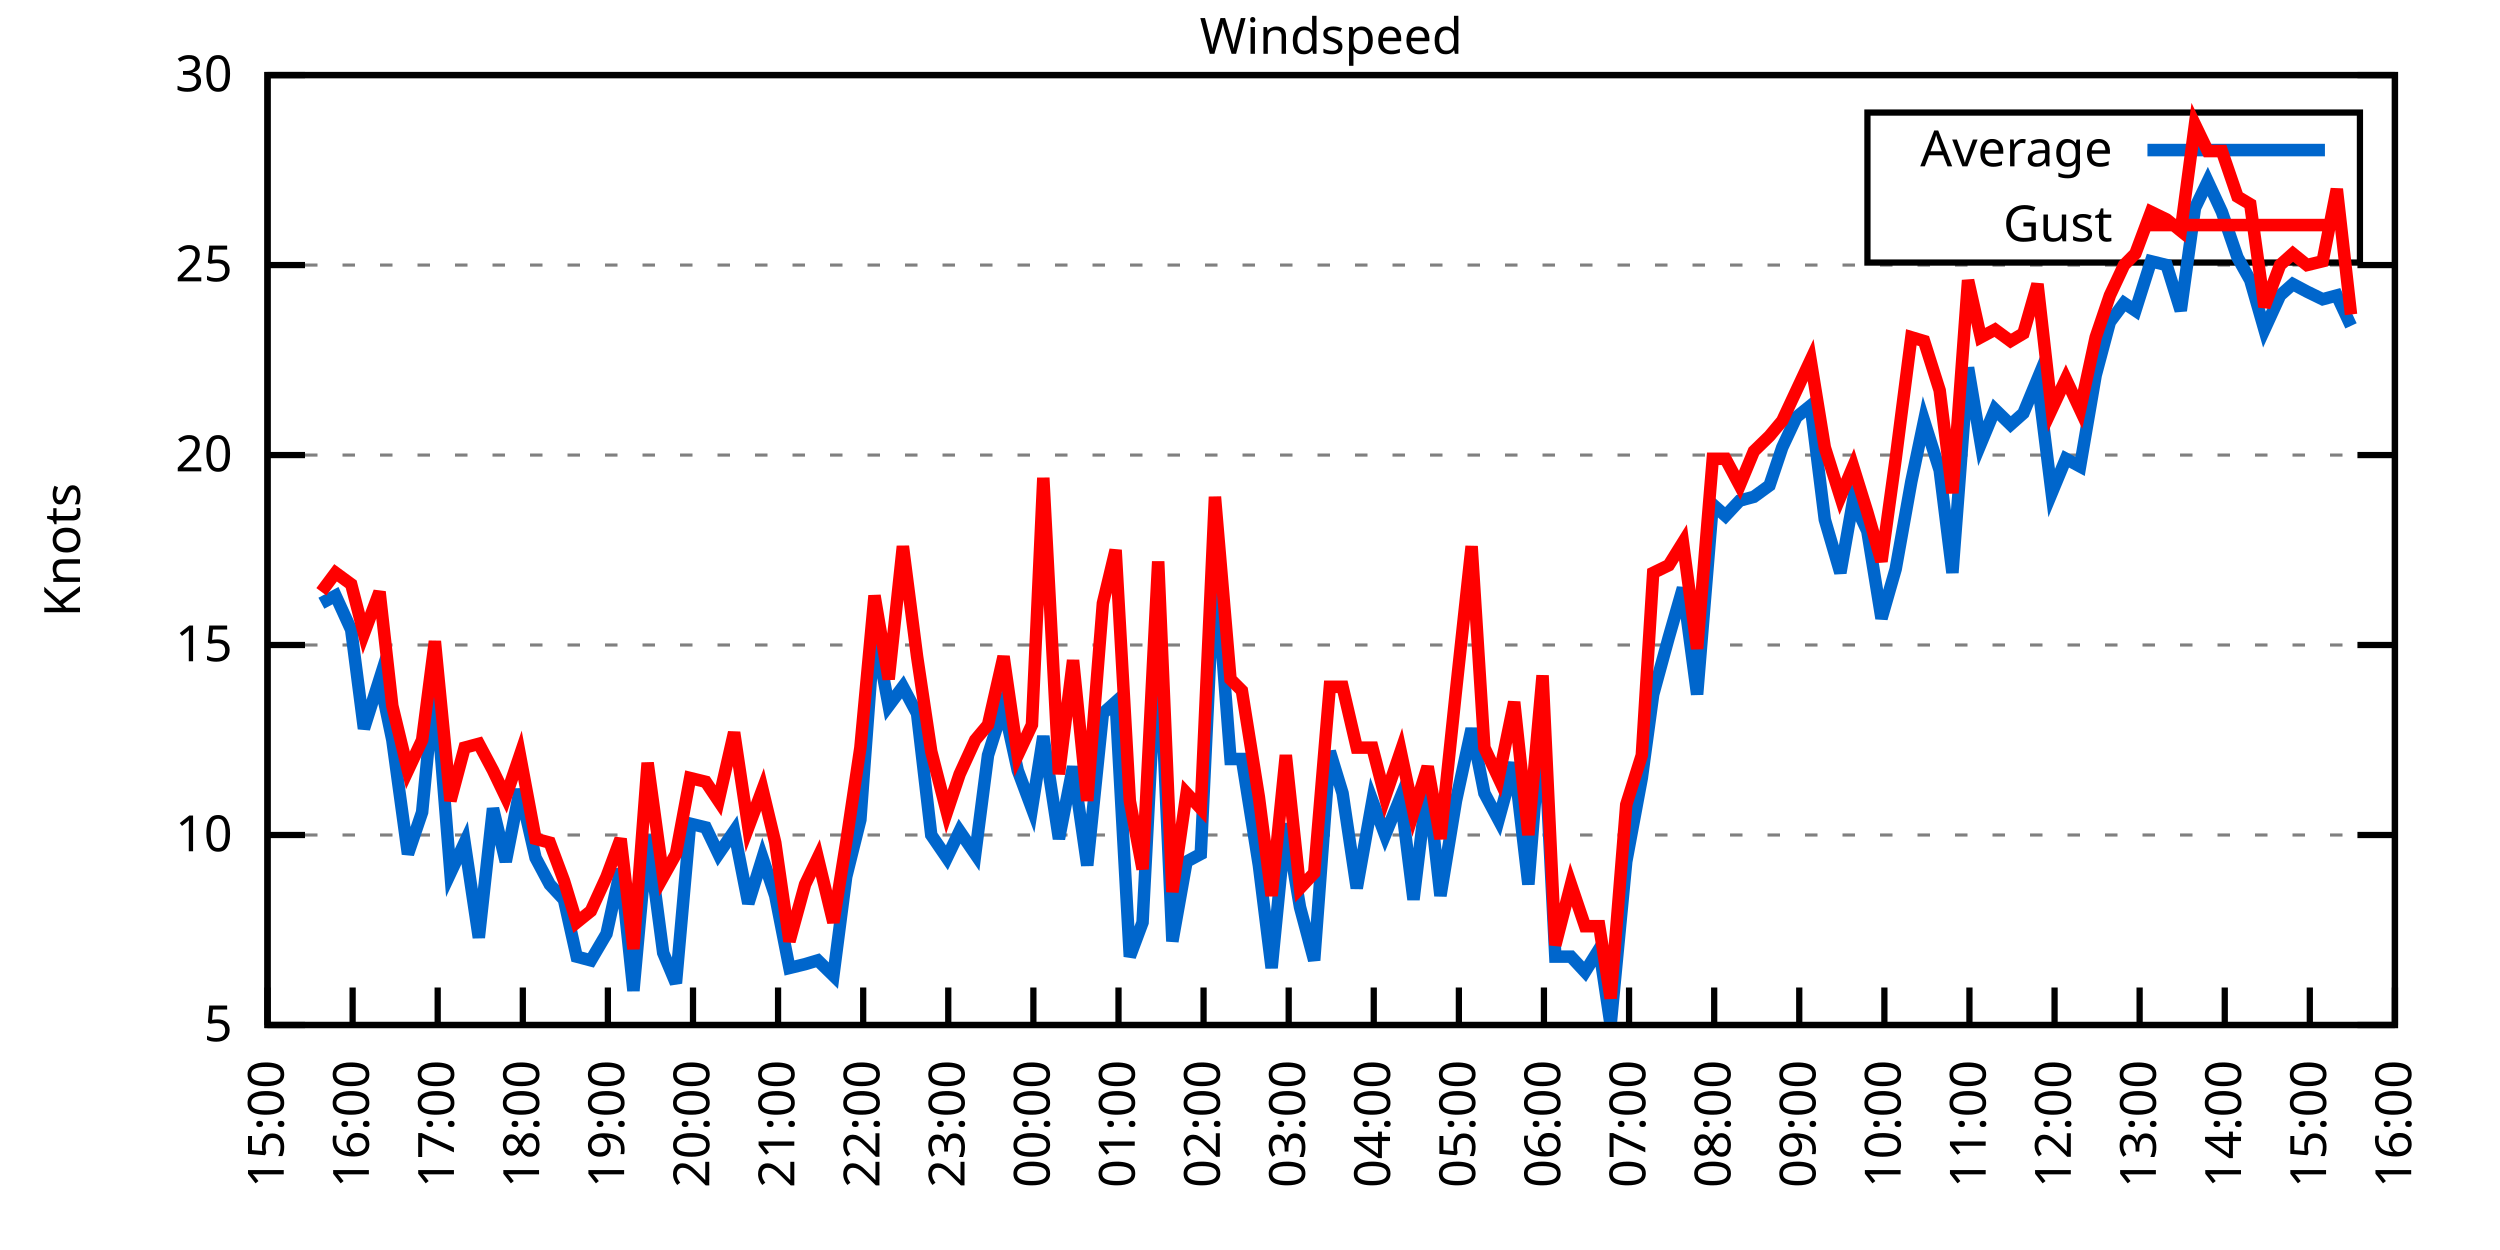
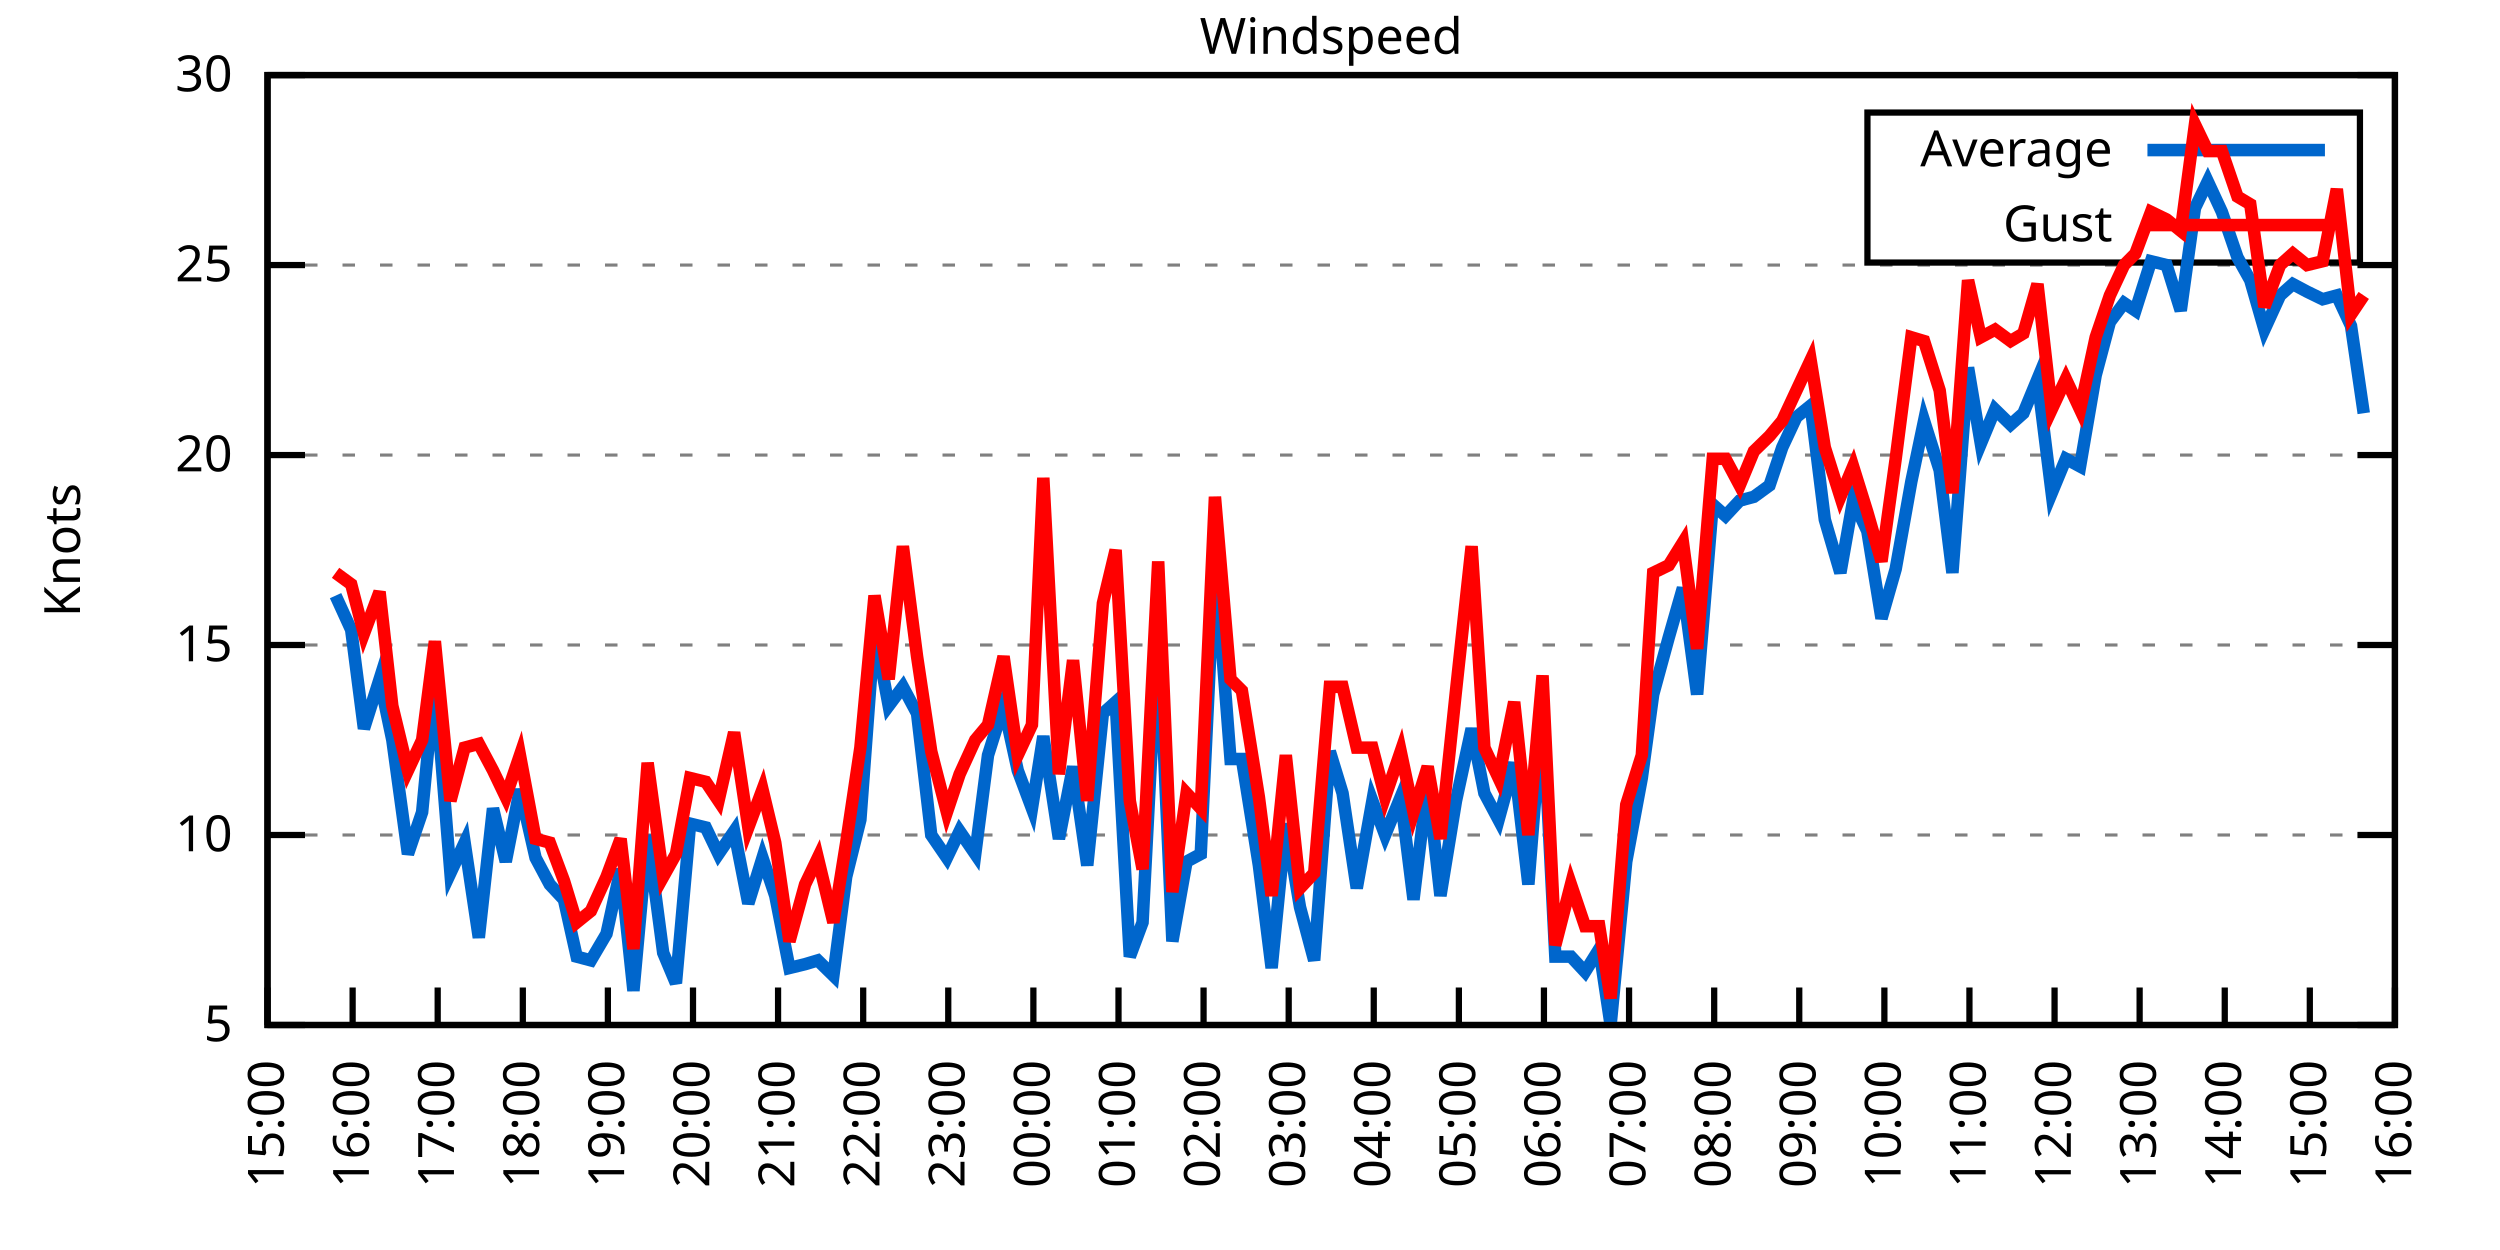
<svg xmlns="http://www.w3.org/2000/svg" xmlns:xlink="http://www.w3.org/1999/xlink" width="400" height="200" viewBox="0 0 400 200">
  <g id="gnuplot_canvas">
    <rect x="0" y="0" width="400" height="200" fill="none" />
    <defs>
      <circle id="gpDot" r="0.5" stroke-width="0.5" stroke="currentColor" />
      <path id="gpPt0" stroke-width="0.333" stroke="currentColor" d="M-1,0 h2 M0,-1 v2" />
      <path id="gpPt1" stroke-width="0.333" stroke="currentColor" d="M-1,-1 L1,1 M1,-1 L-1,1" />
      <path id="gpPt2" stroke-width="0.333" stroke="currentColor" d="M-1,0 L1,0 M0,-1 L0,1 M-1,-1 L1,1 M-1,1 L1,-1" />
      <rect id="gpPt3" stroke-width="0.333" stroke="currentColor" x="-1" y="-1" width="2" height="2" />
      <rect id="gpPt4" stroke-width="0.333" stroke="currentColor" fill="currentColor" x="-1" y="-1" width="2" height="2" />
      <circle id="gpPt5" stroke-width="0.333" stroke="currentColor" cx="0" cy="0" r="1" />
      <use xlink:href="#gpPt5" id="gpPt6" fill="currentColor" stroke="none" />
      <path id="gpPt7" stroke-width="0.333" stroke="currentColor" d="M0,-1.33 L-1.33,0.67 L1.33,0.67 z" />
      <use xlink:href="#gpPt7" id="gpPt8" fill="currentColor" stroke="none" />
      <use xlink:href="#gpPt7" id="gpPt9" stroke="currentColor" transform="rotate(180)" />
      <use xlink:href="#gpPt9" id="gpPt10" fill="currentColor" stroke="none" />
      <use xlink:href="#gpPt3" id="gpPt11" stroke="currentColor" transform="rotate(45)" />
      <use xlink:href="#gpPt11" id="gpPt12" fill="currentColor" stroke="none" />
      <path id="gpPt13" stroke-width="0.333" stroke="currentColor" d="M0,1.330 L1.265,0.411 L0.782,-1.067 L-0.782,-1.076 L-1.265,0.411 z" />
      <use xlink:href="#gpPt13" id="gpPt14" fill="currentColor" stroke="none" />
      <filter id="textbox" filterUnits="objectBoundingBox" x="0" y="0" height="1" width="1">
        <feFlood flood-color="white" flood-opacity="1" result="bgnd" />
        <feComposite in="SourceGraphic" in2="bgnd" operator="atop" />
      </filter>
      <filter id="greybox" filterUnits="objectBoundingBox" x="0" y="0" height="1" width="1">
        <feFlood flood-color="lightgrey" flood-opacity="1" result="grey" />
        <feComposite in="SourceGraphic" in2="grey" operator="atop" />
      </filter>
    </defs>
    <g fill="none" color="white" stroke="currentColor" stroke-width="1.00" stroke-linecap="butt" stroke-linejoin="miter">
</g>
    <g fill="none" color="black" stroke="currentColor" stroke-width="1.00" stroke-linecap="butt" stroke-linejoin="miter">
      <g stroke="none" shape-rendering="crispEdges">
        <polygon fill="rgb(255, 255, 255)" points="42.80,164.00 383.18,164.00 383.18,12.02 42.80,12.02 " />
      </g>
    </g>
    <g fill="none" color="black" stroke="currentColor" stroke-width="1.00" stroke-linecap="butt" stroke-linejoin="miter">
</g>
    <g fill="none" color="black" stroke="black" stroke-width="0.50" stroke-linecap="butt" stroke-linejoin="miter">
</g>
    <g fill="none" color="gray" stroke="currentColor" stroke-width="0.50" stroke-linecap="butt" stroke-linejoin="miter">
      <path stroke="gray" stroke-dasharray="2,4" class="gridline" d="M42.80,164.00 L383.19,164.00  " />
    </g>
    <g fill="none" color="gray" stroke="gray" stroke-width="1.00" stroke-linecap="butt" stroke-linejoin="miter">
</g>
    <g fill="none" color="black" stroke="currentColor" stroke-width="1.00" stroke-linecap="butt" stroke-linejoin="miter">
      <path stroke="black" d="M42.80,164.00 L48.80,164.00 M383.19,164.00 L377.19,164.00  " />
      <g transform="translate(37.20,166.60)" stroke="none" fill="black" font-family="Sans" font-size="8.00" text-anchor="end">
        <text>
          <tspan font-family="Sans"> 5</tspan>
        </text>
      </g>
    </g>
    <g fill="none" color="black" stroke="currentColor" stroke-width="1.00" stroke-linecap="butt" stroke-linejoin="miter">
</g>
    <g fill="none" color="black" stroke="black" stroke-width="0.50" stroke-linecap="butt" stroke-linejoin="miter">
</g>
    <g fill="none" color="gray" stroke="currentColor" stroke-width="0.50" stroke-linecap="butt" stroke-linejoin="miter">
      <path stroke="gray" stroke-dasharray="2,4" class="gridline" d="M42.80,133.60 L383.19,133.60  " />
    </g>
    <g fill="none" color="gray" stroke="gray" stroke-width="1.00" stroke-linecap="butt" stroke-linejoin="miter">
</g>
    <g fill="none" color="black" stroke="currentColor" stroke-width="1.00" stroke-linecap="butt" stroke-linejoin="miter">
      <path stroke="black" d="M42.80,133.60 L48.80,133.60 M383.19,133.60 L377.19,133.60  " />
      <g transform="translate(37.20,136.20)" stroke="none" fill="black" font-family="Sans" font-size="8.00" text-anchor="end">
        <text>
          <tspan font-family="Sans"> 10</tspan>
        </text>
      </g>
    </g>
    <g fill="none" color="black" stroke="currentColor" stroke-width="1.00" stroke-linecap="butt" stroke-linejoin="miter">
</g>
    <g fill="none" color="black" stroke="black" stroke-width="0.50" stroke-linecap="butt" stroke-linejoin="miter">
</g>
    <g fill="none" color="gray" stroke="currentColor" stroke-width="0.50" stroke-linecap="butt" stroke-linejoin="miter">
      <path stroke="gray" stroke-dasharray="2,4" class="gridline" d="M42.80,103.20 L383.19,103.20  " />
    </g>
    <g fill="none" color="gray" stroke="gray" stroke-width="1.00" stroke-linecap="butt" stroke-linejoin="miter">
</g>
    <g fill="none" color="black" stroke="currentColor" stroke-width="1.00" stroke-linecap="butt" stroke-linejoin="miter">
      <path stroke="black" d="M42.80,103.20 L48.80,103.20 M383.19,103.20 L377.19,103.20  " />
      <g transform="translate(37.20,105.80)" stroke="none" fill="black" font-family="Sans" font-size="8.00" text-anchor="end">
        <text>
          <tspan font-family="Sans"> 15</tspan>
        </text>
      </g>
    </g>
    <g fill="none" color="black" stroke="currentColor" stroke-width="1.00" stroke-linecap="butt" stroke-linejoin="miter">
</g>
    <g fill="none" color="black" stroke="black" stroke-width="0.50" stroke-linecap="butt" stroke-linejoin="miter">
</g>
    <g fill="none" color="gray" stroke="currentColor" stroke-width="0.50" stroke-linecap="butt" stroke-linejoin="miter">
      <path stroke="gray" stroke-dasharray="2,4" class="gridline" d="M42.80,72.81 L383.19,72.81  " />
    </g>
    <g fill="none" color="gray" stroke="gray" stroke-width="1.00" stroke-linecap="butt" stroke-linejoin="miter">
</g>
    <g fill="none" color="black" stroke="currentColor" stroke-width="1.00" stroke-linecap="butt" stroke-linejoin="miter">
      <path stroke="black" d="M42.80,72.81 L48.80,72.81 M383.19,72.81 L377.19,72.81  " />
      <g transform="translate(37.20,75.41)" stroke="none" fill="black" font-family="Sans" font-size="8.00" text-anchor="end">
        <text>
          <tspan font-family="Sans"> 20</tspan>
        </text>
      </g>
    </g>
    <g fill="none" color="black" stroke="currentColor" stroke-width="1.00" stroke-linecap="butt" stroke-linejoin="miter">
</g>
    <g fill="none" color="black" stroke="black" stroke-width="0.50" stroke-linecap="butt" stroke-linejoin="miter">
</g>
    <g fill="none" color="gray" stroke="currentColor" stroke-width="0.50" stroke-linecap="butt" stroke-linejoin="miter">
      <path stroke="gray" stroke-dasharray="2,4" class="gridline" d="M42.80,42.41 L383.19,42.41  " />
    </g>
    <g fill="none" color="gray" stroke="gray" stroke-width="1.00" stroke-linecap="butt" stroke-linejoin="miter">
</g>
    <g fill="none" color="black" stroke="currentColor" stroke-width="1.00" stroke-linecap="butt" stroke-linejoin="miter">
      <path stroke="black" d="M42.80,42.41 L48.80,42.41 M383.19,42.41 L377.19,42.41  " />
      <g transform="translate(37.20,45.01)" stroke="none" fill="black" font-family="Sans" font-size="8.00" text-anchor="end">
        <text>
          <tspan font-family="Sans"> 25</tspan>
        </text>
      </g>
    </g>
    <g fill="none" color="black" stroke="currentColor" stroke-width="1.00" stroke-linecap="butt" stroke-linejoin="miter">
</g>
    <g fill="none" color="black" stroke="black" stroke-width="0.50" stroke-linecap="butt" stroke-linejoin="miter">
</g>
    <g fill="none" color="gray" stroke="currentColor" stroke-width="0.50" stroke-linecap="butt" stroke-linejoin="miter">
      <path stroke="gray" stroke-dasharray="2,4" class="gridline" d="M42.80,12.01 L383.19,12.01  " />
    </g>
    <g fill="none" color="gray" stroke="gray" stroke-width="1.00" stroke-linecap="butt" stroke-linejoin="miter">
</g>
    <g fill="none" color="black" stroke="currentColor" stroke-width="1.00" stroke-linecap="butt" stroke-linejoin="miter">
      <path stroke="black" d="M42.80,12.01 L48.80,12.01 M383.19,12.01 L377.19,12.01  " />
      <g transform="translate(37.20,14.61)" stroke="none" fill="black" font-family="Sans" font-size="8.00" text-anchor="end">
        <text>
          <tspan font-family="Sans"> 30</tspan>
        </text>
      </g>
    </g>
    <g fill="none" color="black" stroke="currentColor" stroke-width="1.00" stroke-linecap="butt" stroke-linejoin="miter">
      <path stroke="black" d="M42.80,164.00 L42.80,158.00  " />
      <g transform="translate(45.40,169.60) rotate(270.00)" stroke="none" fill="black" font-family="Sans" font-size="8.00" text-anchor="end">
        <text>
          <tspan font-family="Sans">15:00</tspan>
        </text>
      </g>
    </g>
    <g fill="none" color="black" stroke="currentColor" stroke-width="1.00" stroke-linecap="butt" stroke-linejoin="miter">
      <path stroke="black" d="M56.42,164.00 L56.42,158.00  " />
      <g transform="translate(59.02,169.60) rotate(270.00)" stroke="none" fill="black" font-family="Sans" font-size="8.00" text-anchor="end">
        <text>
          <tspan font-family="Sans">16:00</tspan>
        </text>
      </g>
    </g>
    <g fill="none" color="black" stroke="currentColor" stroke-width="1.00" stroke-linecap="butt" stroke-linejoin="miter">
      <path stroke="black" d="M70.03,164.00 L70.03,158.00  " />
      <g transform="translate(72.63,169.60) rotate(270.00)" stroke="none" fill="black" font-family="Sans" font-size="8.00" text-anchor="end">
        <text>
          <tspan font-family="Sans">17:00</tspan>
        </text>
      </g>
    </g>
    <g fill="none" color="black" stroke="currentColor" stroke-width="1.00" stroke-linecap="butt" stroke-linejoin="miter">
      <path stroke="black" d="M83.65,164.00 L83.65,158.00  " />
      <g transform="translate(86.25,169.60) rotate(270.00)" stroke="none" fill="black" font-family="Sans" font-size="8.00" text-anchor="end">
        <text>
          <tspan font-family="Sans">18:00</tspan>
        </text>
      </g>
    </g>
    <g fill="none" color="black" stroke="currentColor" stroke-width="1.00" stroke-linecap="butt" stroke-linejoin="miter">
      <path stroke="black" d="M97.26,164.00 L97.26,158.00  " />
      <g transform="translate(99.86,169.60) rotate(270.00)" stroke="none" fill="black" font-family="Sans" font-size="8.00" text-anchor="end">
        <text>
          <tspan font-family="Sans">19:00</tspan>
        </text>
      </g>
    </g>
    <g fill="none" color="black" stroke="currentColor" stroke-width="1.00" stroke-linecap="butt" stroke-linejoin="miter">
      <path stroke="black" d="M110.88,164.00 L110.88,158.00  " />
      <g transform="translate(113.48,169.60) rotate(270.00)" stroke="none" fill="black" font-family="Sans" font-size="8.00" text-anchor="end">
        <text>
          <tspan font-family="Sans">20:00</tspan>
        </text>
      </g>
    </g>
    <g fill="none" color="black" stroke="currentColor" stroke-width="1.00" stroke-linecap="butt" stroke-linejoin="miter">
      <path stroke="black" d="M124.49,164.00 L124.49,158.00  " />
      <g transform="translate(127.09,169.60) rotate(270.00)" stroke="none" fill="black" font-family="Sans" font-size="8.00" text-anchor="end">
        <text>
          <tspan font-family="Sans">21:00</tspan>
        </text>
      </g>
    </g>
    <g fill="none" color="black" stroke="currentColor" stroke-width="1.00" stroke-linecap="butt" stroke-linejoin="miter">
      <path stroke="black" d="M138.11,164.00 L138.11,158.00  " />
      <g transform="translate(140.71,169.60) rotate(270.00)" stroke="none" fill="black" font-family="Sans" font-size="8.00" text-anchor="end">
        <text>
          <tspan font-family="Sans">22:00</tspan>
        </text>
      </g>
    </g>
    <g fill="none" color="black" stroke="currentColor" stroke-width="1.00" stroke-linecap="butt" stroke-linejoin="miter">
      <path stroke="black" d="M151.72,164.00 L151.72,158.00  " />
      <g transform="translate(154.32,169.60) rotate(270.00)" stroke="none" fill="black" font-family="Sans" font-size="8.00" text-anchor="end">
        <text>
          <tspan font-family="Sans">23:00</tspan>
        </text>
      </g>
    </g>
    <g fill="none" color="black" stroke="currentColor" stroke-width="1.00" stroke-linecap="butt" stroke-linejoin="miter">
      <path stroke="black" d="M165.34,164.00 L165.34,158.00  " />
      <g transform="translate(167.94,169.60) rotate(270.00)" stroke="none" fill="black" font-family="Sans" font-size="8.00" text-anchor="end">
        <text>
          <tspan font-family="Sans">00:00</tspan>
        </text>
      </g>
    </g>
    <g fill="none" color="black" stroke="currentColor" stroke-width="1.00" stroke-linecap="butt" stroke-linejoin="miter">
      <path stroke="black" d="M178.96,164.00 L178.96,158.00  " />
      <g transform="translate(181.56,169.60) rotate(270.00)" stroke="none" fill="black" font-family="Sans" font-size="8.00" text-anchor="end">
        <text>
          <tspan font-family="Sans">01:00</tspan>
        </text>
      </g>
    </g>
    <g fill="none" color="black" stroke="currentColor" stroke-width="1.00" stroke-linecap="butt" stroke-linejoin="miter">
      <path stroke="black" d="M192.57,164.00 L192.57,158.00  " />
      <g transform="translate(195.17,169.60) rotate(270.00)" stroke="none" fill="black" font-family="Sans" font-size="8.00" text-anchor="end">
        <text>
          <tspan font-family="Sans">02:00</tspan>
        </text>
      </g>
    </g>
    <g fill="none" color="black" stroke="currentColor" stroke-width="1.00" stroke-linecap="butt" stroke-linejoin="miter">
      <path stroke="black" d="M206.19,164.00 L206.19,158.00  " />
      <g transform="translate(208.79,169.60) rotate(270.00)" stroke="none" fill="black" font-family="Sans" font-size="8.00" text-anchor="end">
        <text>
          <tspan font-family="Sans">03:00</tspan>
        </text>
      </g>
    </g>
    <g fill="none" color="black" stroke="currentColor" stroke-width="1.00" stroke-linecap="butt" stroke-linejoin="miter">
      <path stroke="black" d="M219.80,164.00 L219.80,158.00  " />
      <g transform="translate(222.40,169.60) rotate(270.00)" stroke="none" fill="black" font-family="Sans" font-size="8.00" text-anchor="end">
        <text>
          <tspan font-family="Sans">04:00</tspan>
        </text>
      </g>
    </g>
    <g fill="none" color="black" stroke="currentColor" stroke-width="1.00" stroke-linecap="butt" stroke-linejoin="miter">
      <path stroke="black" d="M233.42,164.00 L233.42,158.00  " />
      <g transform="translate(236.02,169.60) rotate(270.00)" stroke="none" fill="black" font-family="Sans" font-size="8.00" text-anchor="end">
        <text>
          <tspan font-family="Sans">05:00</tspan>
        </text>
      </g>
    </g>
    <g fill="none" color="black" stroke="currentColor" stroke-width="1.00" stroke-linecap="butt" stroke-linejoin="miter">
      <path stroke="black" d="M247.03,164.00 L247.03,158.00  " />
      <g transform="translate(249.63,169.60) rotate(270.00)" stroke="none" fill="black" font-family="Sans" font-size="8.00" text-anchor="end">
        <text>
          <tspan font-family="Sans">06:00</tspan>
        </text>
      </g>
    </g>
    <g fill="none" color="black" stroke="currentColor" stroke-width="1.00" stroke-linecap="butt" stroke-linejoin="miter">
      <path stroke="black" d="M260.65,164.00 L260.65,158.00  " />
      <g transform="translate(263.25,169.60) rotate(270.00)" stroke="none" fill="black" font-family="Sans" font-size="8.00" text-anchor="end">
        <text>
          <tspan font-family="Sans">07:00</tspan>
        </text>
      </g>
    </g>
    <g fill="none" color="black" stroke="currentColor" stroke-width="1.00" stroke-linecap="butt" stroke-linejoin="miter">
      <path stroke="black" d="M274.27,164.00 L274.27,158.00  " />
      <g transform="translate(276.87,169.60) rotate(270.00)" stroke="none" fill="black" font-family="Sans" font-size="8.00" text-anchor="end">
        <text>
          <tspan font-family="Sans">08:00</tspan>
        </text>
      </g>
    </g>
    <g fill="none" color="black" stroke="currentColor" stroke-width="1.00" stroke-linecap="butt" stroke-linejoin="miter">
      <path stroke="black" d="M287.88,164.00 L287.88,158.00  " />
      <g transform="translate(290.48,169.60) rotate(270.00)" stroke="none" fill="black" font-family="Sans" font-size="8.00" text-anchor="end">
        <text>
          <tspan font-family="Sans">09:00</tspan>
        </text>
      </g>
    </g>
    <g fill="none" color="black" stroke="currentColor" stroke-width="1.00" stroke-linecap="butt" stroke-linejoin="miter">
      <path stroke="black" d="M301.50,164.00 L301.50,158.00  " />
      <g transform="translate(304.10,169.60) rotate(270.00)" stroke="none" fill="black" font-family="Sans" font-size="8.00" text-anchor="end">
        <text>
          <tspan font-family="Sans">10:00</tspan>
        </text>
      </g>
    </g>
    <g fill="none" color="black" stroke="currentColor" stroke-width="1.00" stroke-linecap="butt" stroke-linejoin="miter">
      <path stroke="black" d="M315.11,164.00 L315.11,158.00  " />
      <g transform="translate(317.71,169.60) rotate(270.00)" stroke="none" fill="black" font-family="Sans" font-size="8.00" text-anchor="end">
        <text>
          <tspan font-family="Sans">11:00</tspan>
        </text>
      </g>
    </g>
    <g fill="none" color="black" stroke="currentColor" stroke-width="1.00" stroke-linecap="butt" stroke-linejoin="miter">
      <path stroke="black" d="M328.73,164.00 L328.73,158.00  " />
      <g transform="translate(331.33,169.60) rotate(270.00)" stroke="none" fill="black" font-family="Sans" font-size="8.00" text-anchor="end">
        <text>
          <tspan font-family="Sans">12:00</tspan>
        </text>
      </g>
    </g>
    <g fill="none" color="black" stroke="currentColor" stroke-width="1.00" stroke-linecap="butt" stroke-linejoin="miter">
      <path stroke="black" d="M342.34,164.00 L342.34,158.00  " />
      <g transform="translate(344.94,169.60) rotate(270.00)" stroke="none" fill="black" font-family="Sans" font-size="8.00" text-anchor="end">
        <text>
          <tspan font-family="Sans">13:00</tspan>
        </text>
      </g>
    </g>
    <g fill="none" color="black" stroke="currentColor" stroke-width="1.00" stroke-linecap="butt" stroke-linejoin="miter">
      <path stroke="black" d="M355.96,164.00 L355.96,158.00  " />
      <g transform="translate(358.56,169.60) rotate(270.00)" stroke="none" fill="black" font-family="Sans" font-size="8.00" text-anchor="end">
        <text>
          <tspan font-family="Sans">14:00</tspan>
        </text>
      </g>
    </g>
    <g fill="none" color="black" stroke="currentColor" stroke-width="1.00" stroke-linecap="butt" stroke-linejoin="miter">
      <path stroke="black" d="M369.57,164.00 L369.57,158.00  " />
      <g transform="translate(372.17,169.60) rotate(270.00)" stroke="none" fill="black" font-family="Sans" font-size="8.00" text-anchor="end">
        <text>
          <tspan font-family="Sans">15:00</tspan>
        </text>
      </g>
    </g>
    <g fill="none" color="black" stroke="currentColor" stroke-width="1.00" stroke-linecap="butt" stroke-linejoin="miter">
      <path stroke="black" d="M383.19,164.00 L383.19,158.00  " />
      <g transform="translate(385.79,169.60) rotate(270.00)" stroke="none" fill="black" font-family="Sans" font-size="8.00" text-anchor="end">
        <text>
          <tspan font-family="Sans">16:00</tspan>
        </text>
      </g>
    </g>
    <g fill="none" color="black" stroke="currentColor" stroke-width="1.00" stroke-linecap="butt" stroke-linejoin="miter">
</g>
    <g fill="none" color="black" stroke="currentColor" stroke-width="1.00" stroke-linecap="butt" stroke-linejoin="miter">
      <path stroke="black" d="M42.80,12.01 L42.80,164.00 L383.19,164.00 L383.19,12.01 L42.80,12.01 Z  " />
    </g>
    <g fill="none" color="black" stroke="currentColor" stroke-width="1.00" stroke-linecap="butt" stroke-linejoin="miter">
</g>
    <g fill="none" color="black" stroke="currentColor" stroke-width="1.00" stroke-linecap="butt" stroke-linejoin="miter">
      <path stroke="black" d="M298.79,42.01 L298.79,18.01 L377.59,18.01 L377.59,42.01 L298.79,42.01 Z  " />
    </g>
    <g id="Windspeed_plot_1">
      <g fill="none" color="white" stroke="black" stroke-width="2.00" stroke-linecap="butt" stroke-linejoin="miter">
</g>
      <g fill="none" color="black" stroke="currentColor" stroke-width="2.00" stroke-linecap="butt" stroke-linejoin="miter">
        <g transform="translate(337.99,26.61)" stroke="none" fill="black" font-family="Sans" font-size="8.00" text-anchor="end">
          <text>
            <tspan font-family="Sans">Average</tspan>
          </text>
        </g>
      </g>
      <g fill="none" color="black" stroke="currentColor" stroke-width="2.00" stroke-linecap="butt" stroke-linejoin="miter">
-         <path stroke="rgb(  0, 102, 204)" d="M343.59,24.01 L371.99,24.01 M51.42,96.52 L53.69,95.30 L56.19,100.77 L58.23,116.58 L60.73,108.68 L62.77,118.40   L65.27,136.64 L67.54,129.95 L69.58,108.68 L72.07,139.68 L74.34,134.82 L76.61,150.02 L78.88,129.35 L80.92,137.86   L83.19,126.31 L85.69,137.25 L87.96,141.51 L90.23,143.94 L92.27,153.06 L94.54,153.66 L97.04,149.41 L99.30,139.07   L101.35,158.53 L103.62,133.60 L106.11,152.45 L108.15,157.31 L110.42,131.78 L112.92,132.39 L114.96,136.64 L117.46,132.99   L119.73,144.55 L122.00,137.25 L124.04,143.33 L126.31,154.88 L128.81,154.27 L130.85,153.66 L133.34,156.10 L135.39,140.29   L137.66,131.17 L139.92,100.77 L142.19,112.93 L144.46,109.89 L146.73,114.15 L149.00,133.60 L151.50,137.25 L153.54,132.99   L156.04,136.64 L158.08,120.83 L160.57,112.93 L162.84,123.27 L165.11,129.35 L166.93,117.80 L169.43,134.21 L171.69,122.66   L173.96,138.47 L176.46,114.15 L178.50,112.32 L180.77,153.06 L182.81,147.59 L185.31,99.56 L187.58,150.62 L189.85,137.86   L192.12,136.64 L194.39,89.22 L196.88,121.44 L198.70,121.44 L201.42,138.47 L203.46,154.88 L205.73,131.78 L208.00,145.15   L210.27,153.66 L212.77,120.23 L214.81,126.91 L217.08,142.11 L219.58,128.13 L221.62,133.60 L224.11,127.52 L226.16,143.94   L228.43,125.09 L230.47,143.33 L232.96,128.13 L235.46,116.58 L237.50,126.91 L239.77,131.17 L242.27,122.05 L244.54,141.51   L246.81,112.93 L248.85,153.06 L251.35,153.06 L253.61,155.49 L255.88,151.84 L257.70,164.00 L260.20,137.86 L262.69,124.48   L264.51,111.11 L267.00,101.99 L269.27,94.08 L271.54,111.11 L274.04,80.71 L276.08,82.53 L278.35,80.10 L280.62,79.49   L283.12,77.67 L285.16,71.59 L287.43,66.73 L289.70,64.90 L291.97,83.14 L294.46,91.65 L296.50,80.10 L298.77,84.97   L301.04,98.95 L303.31,91.04 L305.81,77.06 L307.85,67.33 L310.35,75.24 L312.39,91.65 L314.89,58.82 L316.93,70.98   L319.20,65.51 L321.69,67.94 L323.74,66.12 L326.00,60.65 L328.27,78.89 L330.54,73.41 L332.81,74.63 L335.31,60.04   L337.58,51.53 L339.85,48.49 L341.66,49.70 L344.16,41.80 L346.65,42.41 L348.92,49.70 L351.19,33.29 L353.24,29.03   L355.50,33.90 L358.00,41.19 L360.04,44.84 L362.31,52.74 L364.81,47.27 L366.85,45.45 L369.12,46.66 L371.62,47.88   L373.89,47.27 L376.16,52.14  " />
+         <path stroke="rgb(  0, 102, 204)" d="M343.59,24.01 L371.99,24.01 M53.69,95.30 L56.19,100.77 L58.23,116.58 L60.73,108.68 L62.77,118.40 L65.27,136.64   L67.54,129.95 L69.58,108.68 L72.07,139.68 L74.34,134.82 L76.61,150.02 L78.88,129.35 L80.92,137.86 L83.19,126.31   L85.69,137.25 L87.96,141.51 L90.23,143.94 L92.27,153.06 L94.54,153.66 L97.04,149.41 L99.30,139.07 L101.35,158.53   L103.62,133.60 L106.11,152.45 L108.15,157.31 L110.42,131.78 L112.92,132.39 L114.96,136.64 L117.46,132.99 L119.73,144.55   L122.00,137.25 L124.04,143.33 L126.31,154.88 L128.81,154.27 L130.85,153.66 L133.34,156.10 L135.39,140.29 L137.66,131.17   L139.92,100.77 L142.19,112.93 L144.46,109.89 L146.73,114.15 L149.00,133.60 L151.50,137.25 L153.54,132.99 L156.04,136.64   L158.08,120.83 L160.57,112.93 L162.84,123.27 L165.11,129.35 L166.93,117.80 L169.43,134.21 L171.69,122.66 L173.96,138.47   L176.46,114.15 L178.50,112.32 L180.77,153.06 L182.81,147.59 L185.31,99.56 L187.58,150.62 L189.85,137.86 L192.12,136.64   L194.39,89.22 L196.88,121.44 L198.70,121.44 L201.42,138.47 L203.46,154.88 L205.73,131.78 L208.00,145.15 L210.27,153.66   L212.77,120.23 L214.81,126.91 L217.08,142.11 L219.58,128.13 L221.62,133.60 L224.11,127.52 L226.16,143.94 L228.43,125.09   L230.47,143.33 L232.96,128.13 L235.46,116.58 L237.50,126.91 L239.77,131.17 L242.27,122.05 L244.54,141.51 L246.81,112.93   L248.85,153.06 L251.35,153.06 L253.61,155.49 L255.88,151.84 L257.70,164.00 L260.20,137.86 L262.69,124.48 L264.51,111.11   L267.00,101.99 L269.27,94.08 L271.54,111.11 L274.04,80.71 L276.08,82.53 L278.35,80.10 L280.62,79.49 L283.12,77.67   L285.16,71.59 L287.43,66.73 L289.70,64.90 L291.97,83.14 L294.46,91.65 L296.50,80.10 L298.77,84.97 L301.04,98.95   L303.31,91.04 L305.81,77.06 L307.85,67.33 L310.35,75.24 L312.39,91.65 L314.89,58.82 L316.93,70.98 L319.20,65.51   L321.69,67.94 L323.74,66.12 L326.00,60.65 L328.27,78.89 L330.54,73.41 L332.81,74.63 L335.31,60.04 L337.58,51.53   L339.85,48.49 L341.66,49.70 L344.16,41.80 L346.65,42.41 L348.92,49.70 L351.19,33.29 L353.24,29.03 L355.50,33.90   L358.00,41.19 L360.04,44.84 L362.31,52.74 L364.81,47.27 L366.85,45.45 L369.12,46.66 L371.62,47.88 L373.89,47.27   L376.16,52.14 L378.20,66.12  " />
      </g>
    </g>
    <g id="Windspeed_plot_2">
      <g fill="none" color="black" stroke="currentColor" stroke-width="2.00" stroke-linecap="butt" stroke-linejoin="miter">
        <g transform="translate(337.99,38.61)" stroke="none" fill="black" font-family="Sans" font-size="8.00" text-anchor="end">
          <text>
            <tspan font-family="Sans">Gust</tspan>
          </text>
        </g>
      </g>
      <g fill="none" color="black" stroke="currentColor" stroke-width="2.00" stroke-linecap="butt" stroke-linejoin="miter">
-         <path stroke="rgb(255,   0,   0)" d="M343.59,36.01 L371.99,36.01 M51.42,94.69 L53.69,91.65 L56.19,93.48 L58.23,101.38 L60.73,94.69 L62.77,112.93   L65.27,123.27 L67.54,118.40 L69.58,102.60 L72.07,128.13 L74.34,119.62 L76.61,119.01 L78.88,123.27 L80.92,127.52   L83.19,120.83 L85.69,134.21 L87.96,134.82 L90.23,140.90 L92.27,147.59 L94.54,145.76 L97.04,140.29 L99.30,134.21   L101.35,151.84 L103.62,122.05 L106.11,140.29 L108.15,136.64 L110.42,124.48 L112.92,125.09 L114.96,128.13 L117.46,117.19   L119.73,132.39 L122.00,126.31 L124.04,134.82 L126.31,150.62 L128.81,141.51 L130.85,137.25 L133.34,147.59 L135.39,134.82   L137.66,119.62 L139.92,95.30 L142.19,108.68 L144.46,87.40 L146.73,105.03 L149.00,120.23 L151.50,129.95 L153.54,123.87   L156.04,118.40 L158.08,115.97 L160.57,105.03 L162.84,120.83 L165.11,115.97 L166.93,76.45 L169.43,123.87 L171.69,105.64   L173.96,128.13 L176.46,96.52 L178.50,88.00 L180.77,128.13 L182.81,139.07 L185.31,89.83 L187.58,142.72 L189.85,126.91   L192.12,129.35 L194.39,79.49 L196.88,108.68 L198.70,110.50 L201.42,127.52 L203.46,143.33 L205.73,120.83 L208.00,142.11   L210.27,139.68 L212.77,109.89 L214.81,109.89 L217.08,119.62 L219.58,119.62 L221.62,127.52 L224.11,120.23 L226.16,129.95   L228.43,122.66 L230.47,134.21 L232.96,110.50 L235.46,87.40 L237.50,119.62 L239.77,124.48 L242.27,112.32 L244.54,133.60   L246.81,108.07 L248.85,151.23 L251.35,141.51 L253.61,148.19 L255.88,148.19 L257.70,159.74 L260.20,128.74 L262.69,120.83   L264.51,91.65 L267.00,90.44 L269.27,86.79 L271.54,103.81 L274.04,73.41 L276.08,73.41 L278.35,77.67 L280.62,72.20   L283.12,69.77 L285.16,67.33 L287.43,62.47 L289.70,57.61 L291.97,71.59 L294.46,79.49 L296.50,74.63 L298.77,81.93   L301.04,89.83 L303.31,73.41 L305.81,53.96 L307.85,54.57 L310.35,62.47 L312.39,78.89 L314.89,44.84 L316.93,53.96   L319.20,52.74 L321.69,54.57 L323.74,53.35 L326.00,45.45 L328.27,65.51 L330.54,60.65 L332.81,65.51 L335.31,53.96   L337.58,47.27 L339.85,42.41 L341.66,40.58 L344.16,33.90 L346.65,35.11 L348.92,36.94 L351.19,19.91 L353.24,24.17   L355.50,24.17 L358.00,31.46 L360.04,32.68 L362.31,49.10 L364.81,42.41 L366.85,40.58 L369.12,42.41 L371.62,41.80   L373.89,30.25 L376.16,50.31  " />
+         <path stroke="rgb(255,   0,   0)" d="M343.59,36.01 L371.99,36.01 M53.69,91.65 L56.19,93.48 L58.23,101.38 L60.73,94.69 L62.77,112.93 L65.27,123.27   L67.54,118.40 L69.58,102.60 L72.07,128.13 L74.34,119.62 L76.61,119.01 L78.88,123.27 L80.92,127.52 L83.19,120.83   L85.69,134.21 L87.96,134.82 L90.23,140.90 L92.27,147.59 L94.54,145.76 L97.04,140.29 L99.30,134.21 L101.35,151.84   L103.62,122.05 L106.11,140.29 L108.15,136.64 L110.42,124.48 L112.92,125.09 L114.96,128.13 L117.46,117.19 L119.73,132.39   L122.00,126.31 L124.04,134.82 L126.31,150.62 L128.81,141.51 L130.85,137.25 L133.34,147.59 L135.39,134.82 L137.66,119.62   L139.92,95.30 L142.19,108.68 L144.46,87.40 L146.73,105.03 L149.00,120.23 L151.50,129.95 L153.54,123.87 L156.04,118.40   L158.08,115.97 L160.57,105.03 L162.84,120.83 L165.11,115.97 L166.93,76.45 L169.43,123.87 L171.69,105.64 L173.96,128.13   L176.46,96.52 L178.50,88.00 L180.77,128.13 L182.81,139.07 L185.31,89.83 L187.58,142.72 L189.85,126.91 L192.12,129.35   L194.39,79.49 L196.88,108.68 L198.70,110.50 L201.42,127.52 L203.46,143.33 L205.73,120.83 L208.00,142.11 L210.27,139.68   L212.77,109.89 L214.81,109.89 L217.08,119.62 L219.58,119.62 L221.62,127.52 L224.11,120.23 L226.16,129.95 L228.43,122.66   L230.47,134.21 L232.96,110.50 L235.46,87.40 L237.50,119.62 L239.77,124.48 L242.27,112.32 L244.54,133.60 L246.81,108.07   L248.85,151.23 L251.35,141.51 L253.61,148.19 L255.88,148.19 L257.70,159.74 L260.20,128.74 L262.69,120.83 L264.51,91.65   L267.00,90.44 L269.27,86.79 L271.54,103.81 L274.04,73.41 L276.08,73.41 L278.35,77.67 L280.62,72.20 L283.12,69.77   L285.16,67.33 L287.43,62.47 L289.70,57.61 L291.97,71.59 L294.46,79.49 L296.50,74.63 L298.77,81.93 L301.04,89.83   L303.31,73.41 L305.81,53.96 L307.85,54.57 L310.35,62.47 L312.39,78.89 L314.89,44.84 L316.93,53.96 L319.20,52.74   L321.69,54.57 L323.74,53.35 L326.00,45.45 L328.27,65.51 L330.54,60.65 L332.81,65.51 L335.31,53.96 L337.58,47.27   L339.85,42.41 L341.66,40.58 L344.16,33.90 L346.65,35.11 L348.92,36.94 L351.19,19.91 L353.24,24.17 L355.50,24.17   L358.00,31.46 L360.04,32.68 L362.31,49.10 L364.81,42.41 L366.85,40.58 L369.12,42.41 L371.62,41.80 L373.89,30.25   L376.16,50.31 L378.20,47.27  " />
      </g>
    </g>
    <g fill="none" color="black" stroke="currentColor" stroke-width="2.00" stroke-linecap="butt" stroke-linejoin="miter">
</g>
    <g fill="none" color="black" stroke="black" stroke-width="1.00" stroke-linecap="butt" stroke-linejoin="miter">
</g>
    <g fill="none" color="black" stroke="currentColor" stroke-width="1.00" stroke-linecap="butt" stroke-linejoin="miter">
      <path stroke="black" d="M42.80,12.01 L42.80,164.00 L383.19,164.00 L383.19,12.01 L42.80,12.01 Z  " />
      <g transform="translate(12.80,88.01) rotate(270.00)" stroke="none" fill="black" font-family="Sans" font-size="8.00" text-anchor="middle">
        <text>
          <tspan font-family="Sans">Knots</tspan>
        </text>
      </g>
    </g>
    <g fill="none" color="black" stroke="currentColor" stroke-width="1.00" stroke-linecap="butt" stroke-linejoin="miter">
</g>
    <g fill="none" color="black" stroke="currentColor" stroke-width="1.00" stroke-linecap="butt" stroke-linejoin="miter">
      <g transform="translate(212.99,8.61)" stroke="none" fill="black" font-family="Sans" font-size="8.00" text-anchor="middle">
        <text>
          <tspan font-family="Sans">Windspeed</tspan>
        </text>
      </g>
    </g>
    <g fill="none" color="black" stroke="currentColor" stroke-width="1.00" stroke-linecap="butt" stroke-linejoin="miter">
</g>
  </g>
</svg>
